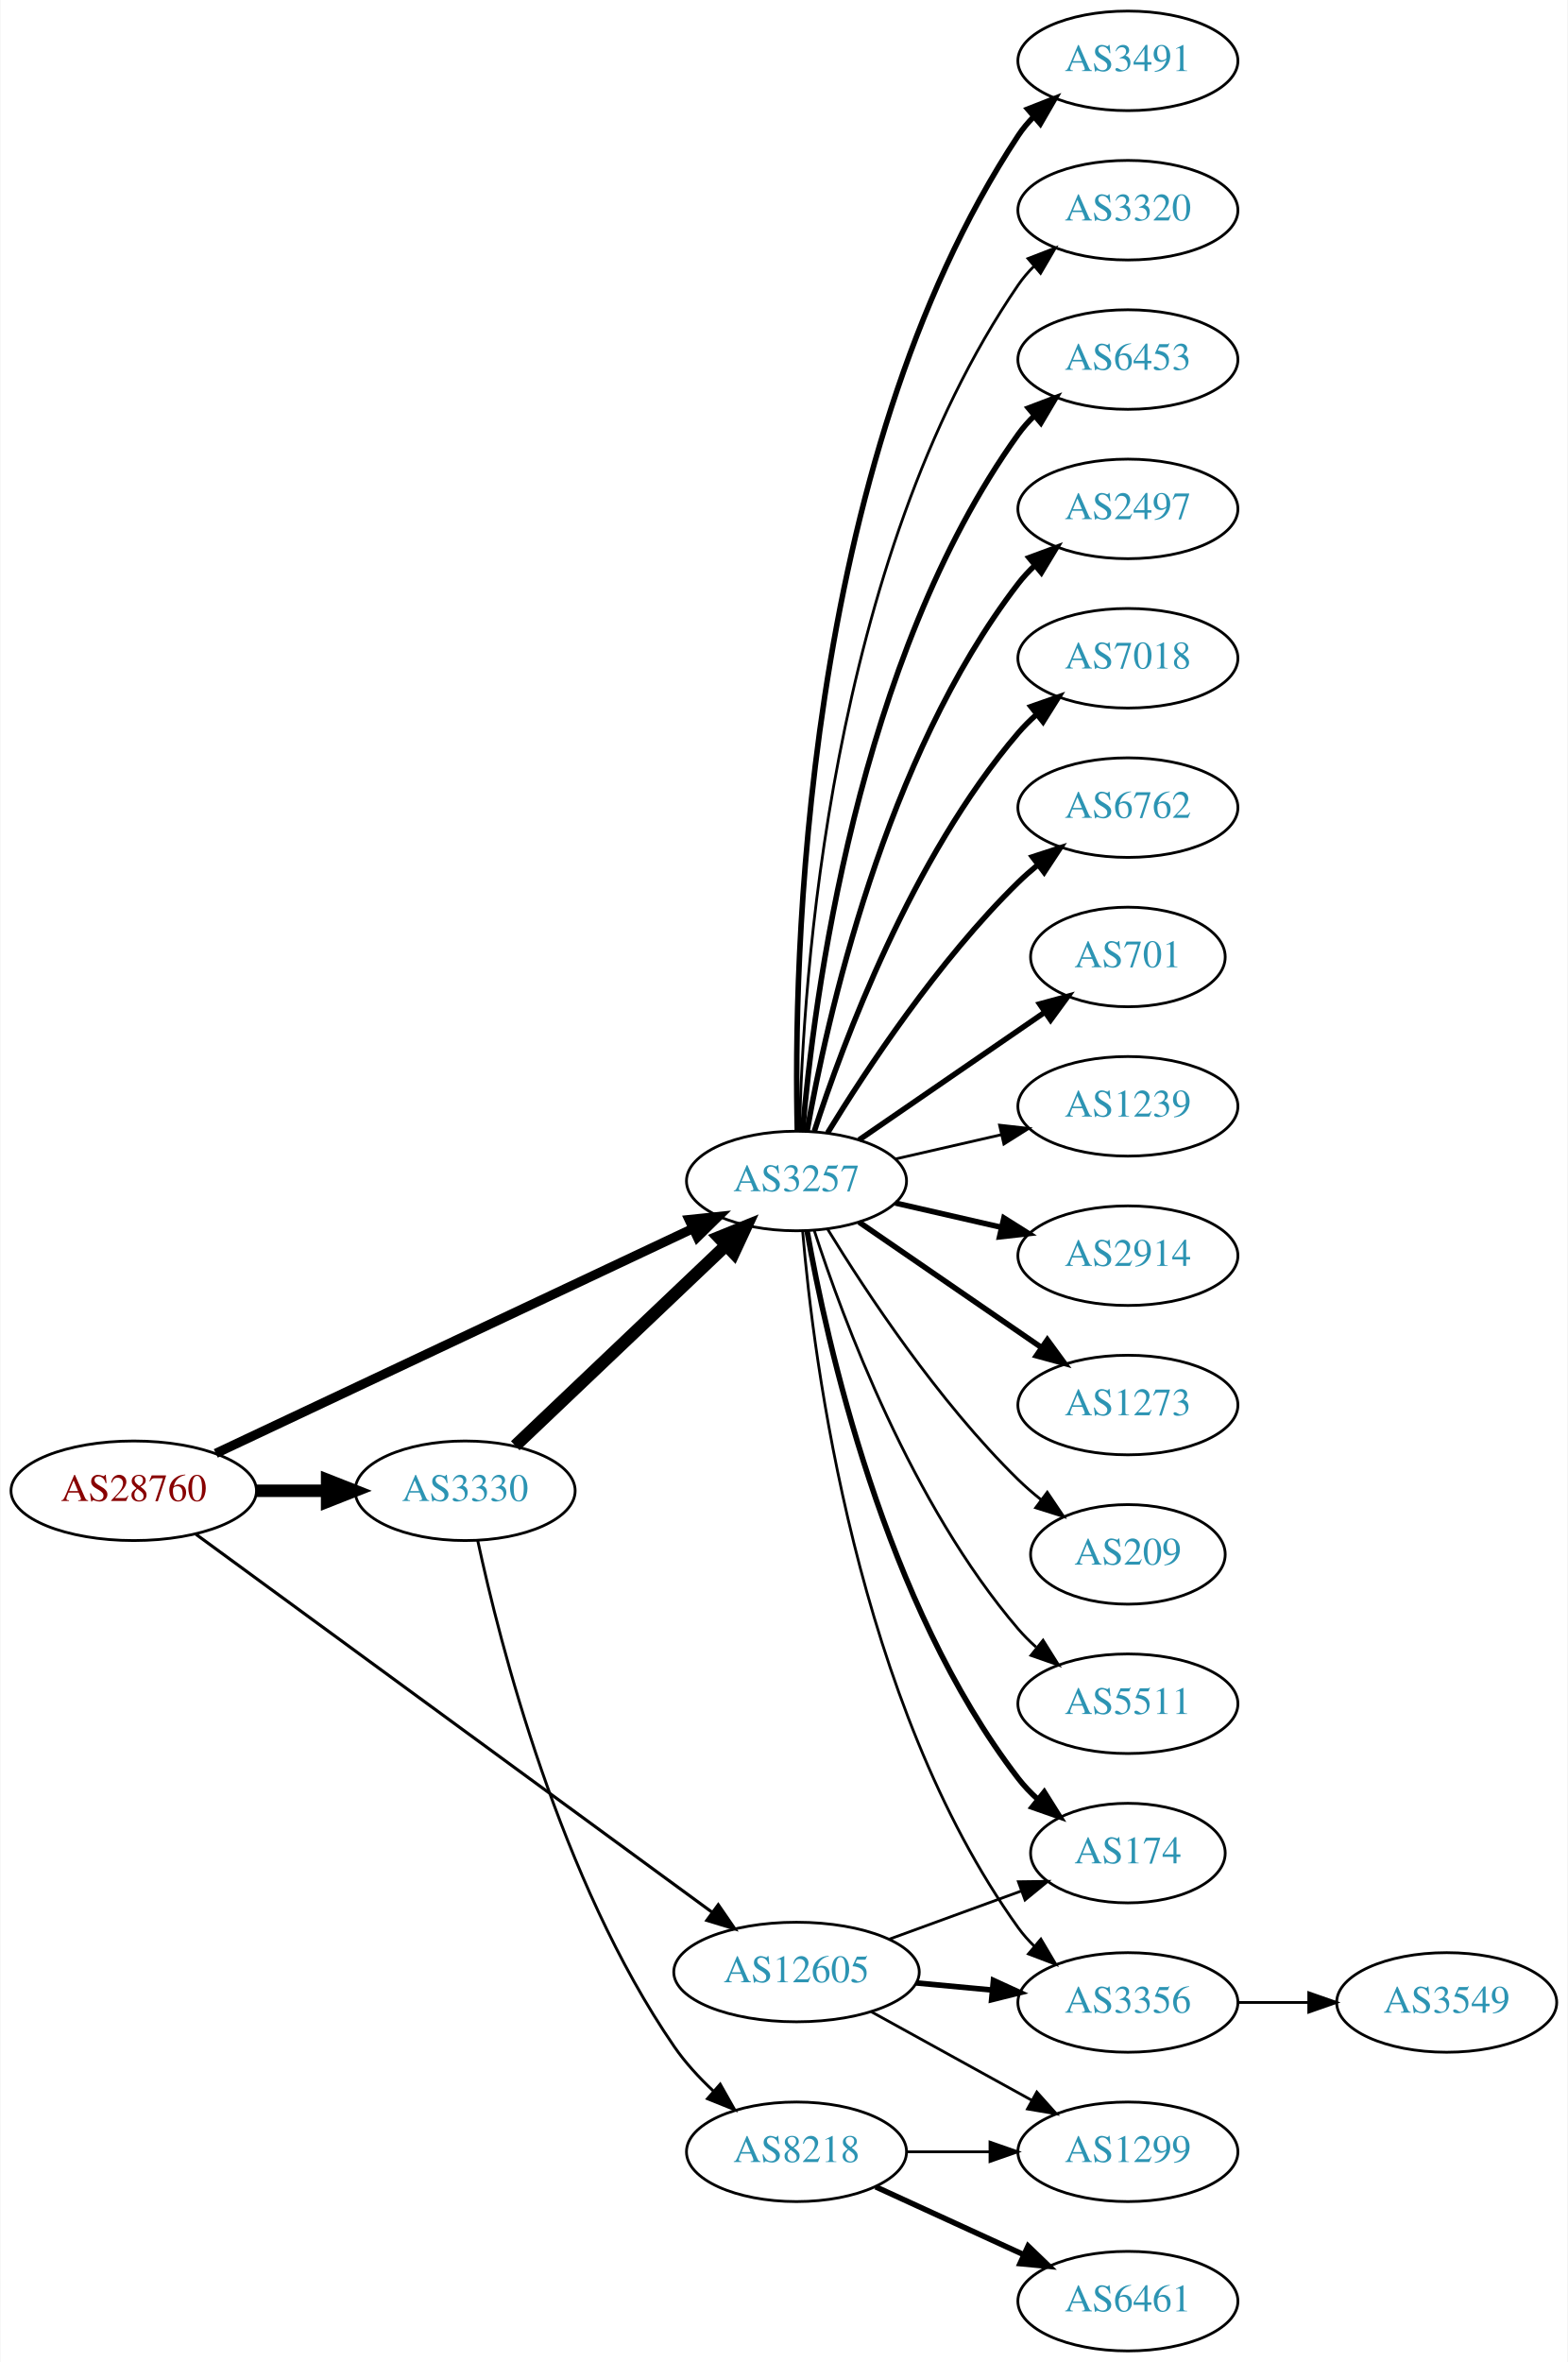
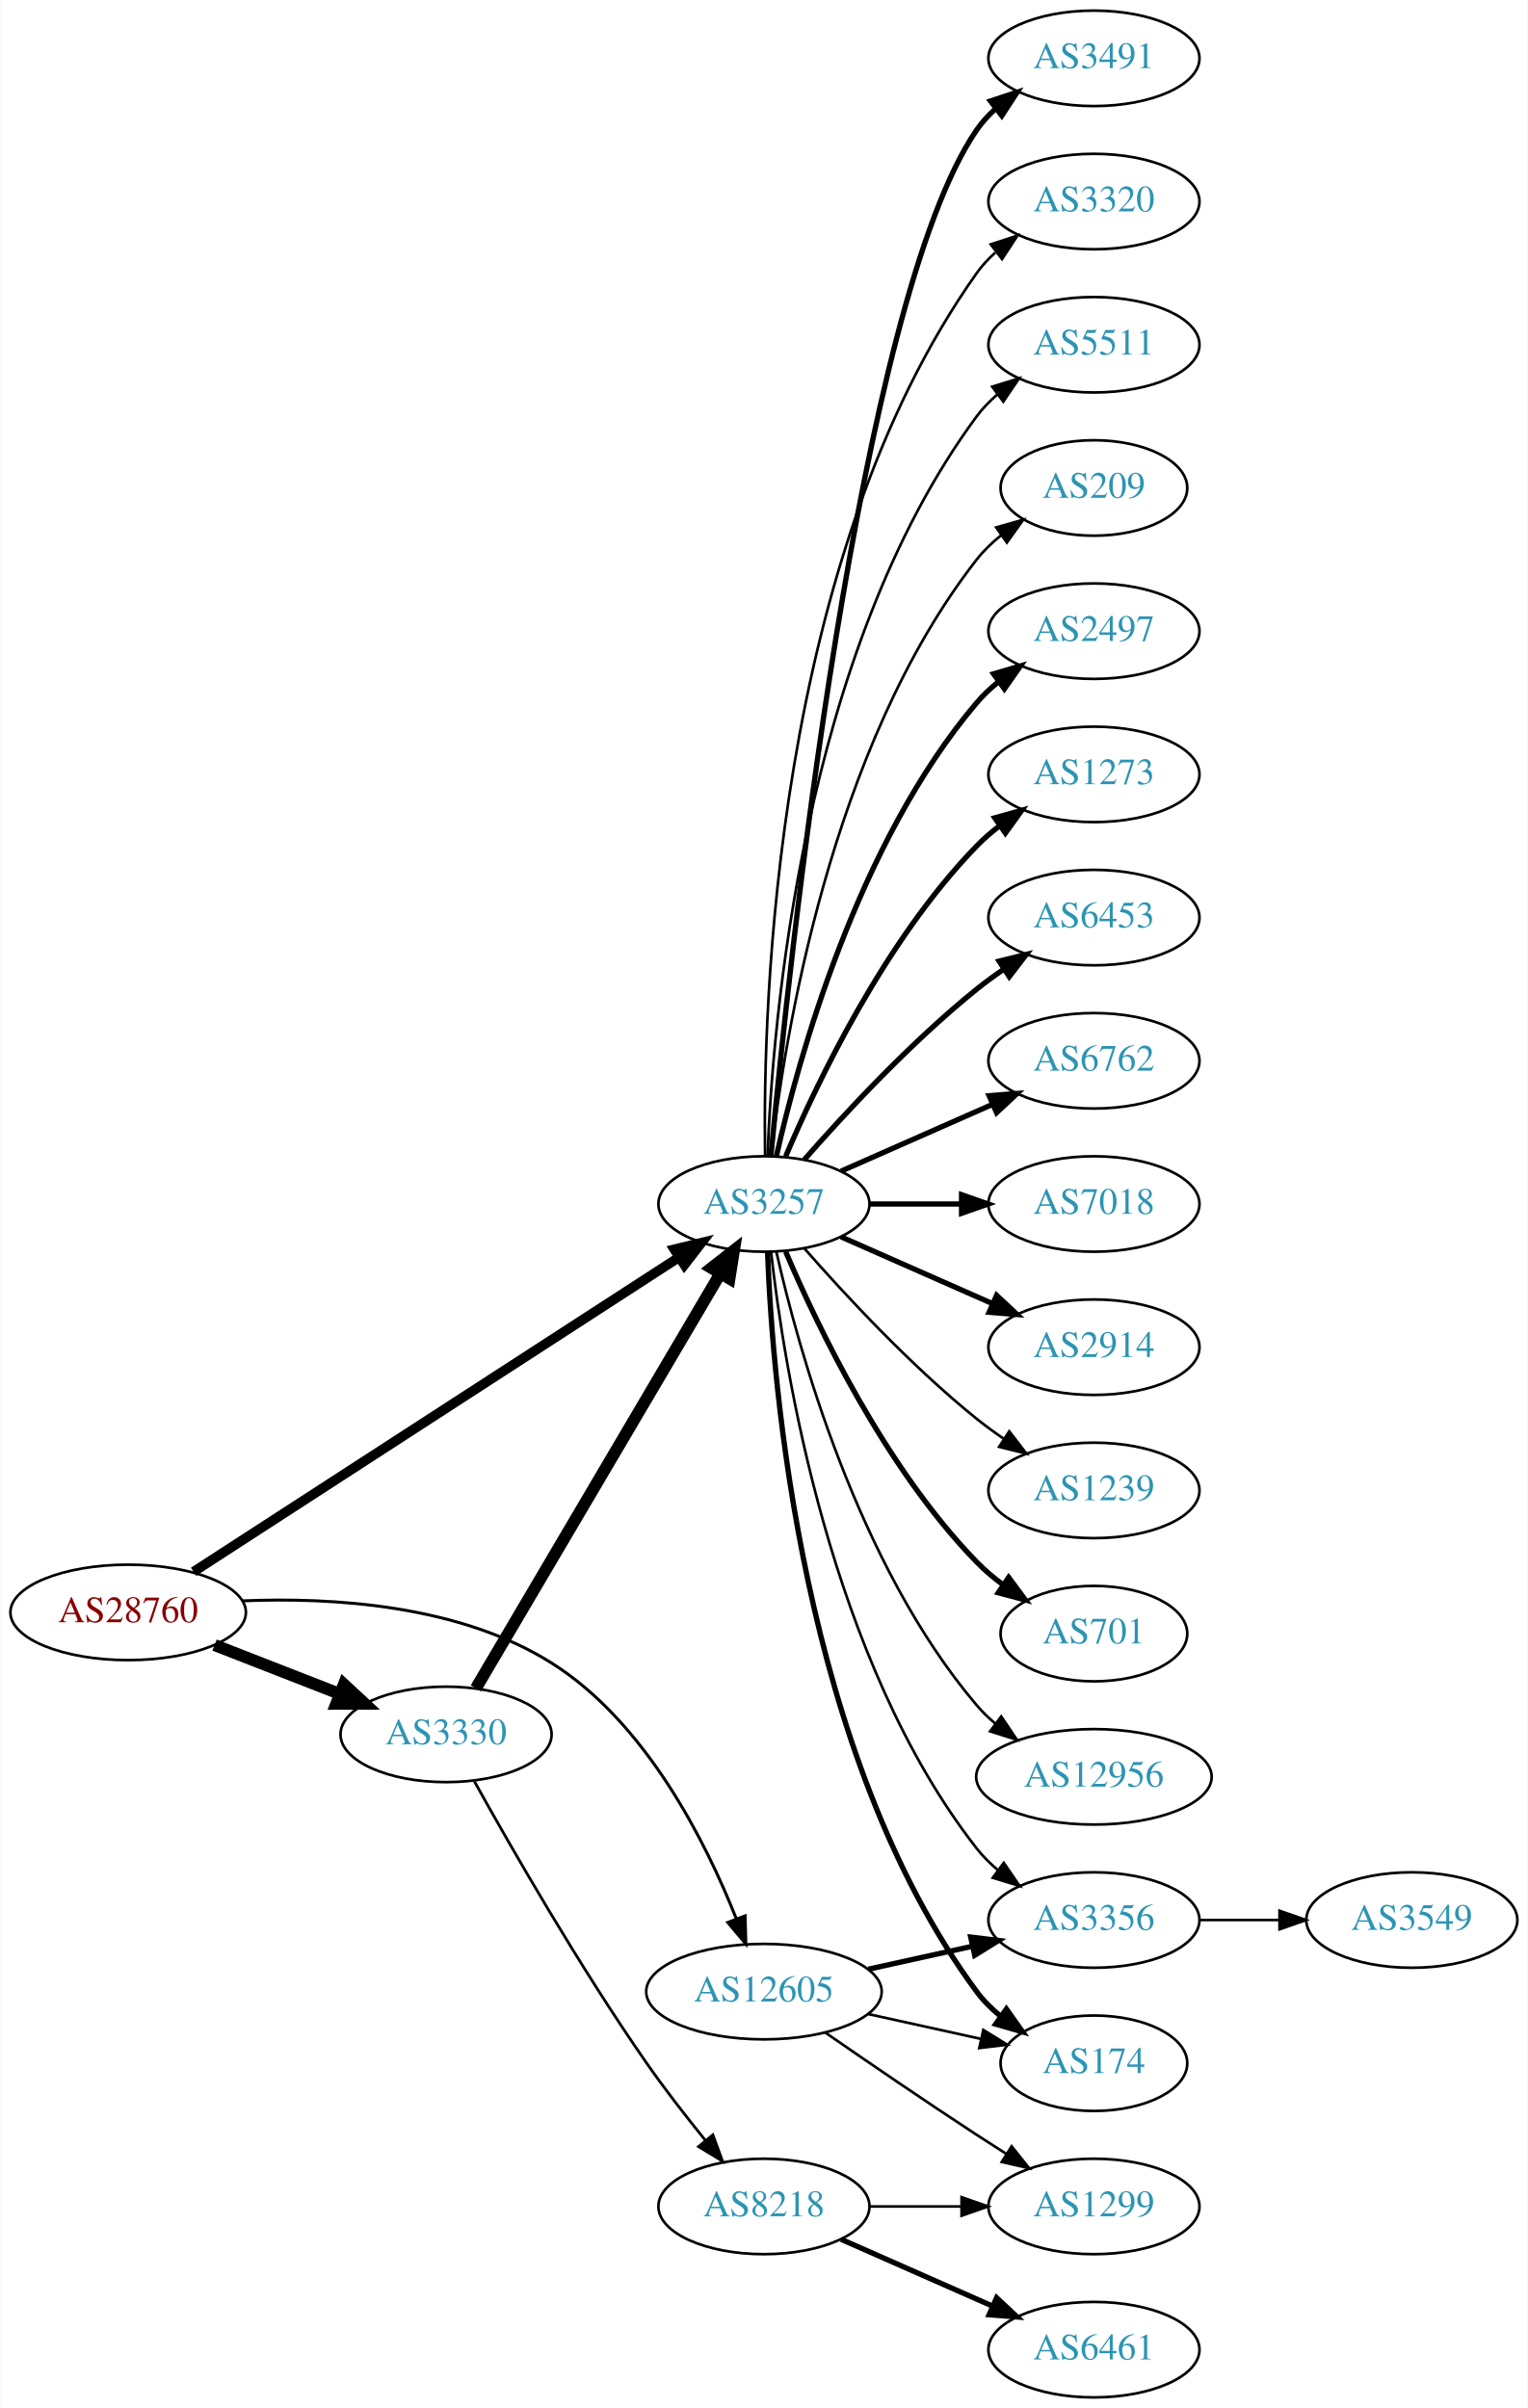
- <svg xmlns="http://www.w3.org/2000/svg" xmlns:xlink="http://www.w3.org/1999/xlink" width="567pt" height="854pt" viewBox="0.00 0.00 566.66 854.00">
-   <g id="graph0" class="graph" transform="scale(1 1) rotate(0) translate(4 850)">
-     <polygon fill="white" stroke="none" points="-4,4 -4,-850 562.663,-850 562.663,4 -4,4" />
+ <svg xmlns="http://www.w3.org/2000/svg" xmlns:xlink="http://www.w3.org/1999/xlink" width="576pt" height="908pt" viewBox="0.00 0.00 575.76 908.00">
+   <g id="graph0" class="graph" transform="scale(1 1) rotate(0) translate(4 904)">
+     <polygon fill="white" stroke="none" points="-4,4 -4,-904 571.762,-904 571.762,4 -4,4" />
    <g id="node1" class="node">
      <g id="a_node1">
        <a xlink:href="/asn/28760" xlink:title="AS28760 ~ Schaerdingerstr. 35 [AT]">
-           <ellipse fill="#ffffff" stroke="black" cx="44.196" cy="-311" rx="44.393" ry="18" />
-           <text text-anchor="middle" x="44.196" y="-307.3" font-family="Times,serif" font-size="14.00" fill="#880000">AS28760</text>
+           <ellipse fill="#ffffff" stroke="black" cx="44.196" cy="-296" rx="44.393" ry="18" />
+           <text text-anchor="middle" x="44.196" y="-292.3" font-family="Times,serif" font-size="14.00" fill="#880000">AS28760</text>
        </a>
      </g>
    </g>
    <g id="node2" class="node">
      <g id="a_node2">
        <a xlink:href="/asn/3257" xlink:title="AS3257 ~ GTT [DE]">
-           <ellipse fill="#ffffff" stroke="black" cx="283.881" cy="-423" rx="39.794" ry="18" />
-           <text text-anchor="middle" x="283.881" y="-419.3" font-family="Times,serif" font-size="14.00" fill="#2c94b3">AS3257</text>
+           <ellipse fill="#ffffff" stroke="black" cx="283.881" cy="-450" rx="39.794" ry="18" />
+           <text text-anchor="middle" x="283.881" y="-446.3" font-family="Times,serif" font-size="14.00" fill="#2c94b3">AS3257</text>
        </a>
      </g>
    </g>
    <g id="edge1" class="edge">
-       <path fill="none" stroke="black" stroke-width="3.375" d="M73.867,-324.51C117.068,-344.867 198.837,-383.397 246.284,-405.755" />
-       <polygon fill="black" stroke="black" stroke-width="3.375" points="245.04,-409.038 255.578,-410.134 248.024,-402.706 245.04,-409.038" />
+       <path fill="none" stroke="black" stroke-width="3.656" d="M68.855,-311.329C112.077,-339.333 203.772,-398.744 251.904,-429.93" />
+       <polygon fill="black" stroke="black" stroke-width="3.656" points="250.067,-432.91 260.363,-435.41 253.874,-427.035 250.067,-432.91" />
    </g>
    <g id="node3" class="node">
      <g id="a_node3">
        <a xlink:href="/asn/3330" xlink:title="AS3330 ~ Vienna, Austria [AT]">
-           <ellipse fill="#ffffff" stroke="black" cx="164.039" cy="-311" rx="39.794" ry="18" />
-           <text text-anchor="middle" x="164.039" y="-307.3" font-family="Times,serif" font-size="14.00" fill="#2c94b3">AS3330</text>
+           <ellipse fill="#ffffff" stroke="black" cx="164.039" cy="-250" rx="39.794" ry="18" />
+           <text text-anchor="middle" x="164.039" y="-246.3" font-family="Times,serif" font-size="14.00" fill="#2c94b3">AS3330</text>
        </a>
      </g>
    </g>
    <g id="edge2" class="edge">
-       <path fill="none" stroke="black" stroke-width="4.5" d="M88.407,-311C96.72,-311 105.482,-311 113.965,-311" />
-       <polygon fill="black" stroke="black" stroke-width="4.5" points="114.123,-314.938 124.123,-311 114.123,-307.063 114.123,-314.938" />
+       <path fill="none" stroke="black" stroke-width="4.5" d="M76.776,-283.673C91.205,-278.04 108.444,-271.311 123.706,-265.354" />
+       <polygon fill="black" stroke="black" stroke-width="4.5" points="125.516,-268.874 133.399,-261.57 122.652,-261.538 125.516,-268.874" />
    </g>
    <g id="node4" class="node">
      <g id="a_node4">
        <a xlink:href="/asn/12605" xlink:title="AS12605 ~ Linz, Austria [AT]">
-           <ellipse fill="#ffffff" stroke="black" cx="283.881" cy="-137" rx="44.393" ry="18" />
-           <text text-anchor="middle" x="283.881" y="-133.3" font-family="Times,serif" font-size="14.00" fill="#2c94b3">AS12605</text>
+           <ellipse fill="#ffffff" stroke="black" cx="283.881" cy="-153" rx="44.393" ry="18" />
+           <text text-anchor="middle" x="283.881" y="-149.3" font-family="Times,serif" font-size="14.00" fill="#2c94b3">AS12605</text>
        </a>
      </g>
    </g>
    <g id="edge3" class="edge">
-       <path fill="none" stroke="black" stroke-width="1.125" d="M66.708,-295.252C109.398,-264.001 204.874,-194.106 253.381,-158.596" />
-       <polygon fill="black" stroke="black" stroke-width="1.125" points="255.587,-161.318 261.589,-152.587 251.452,-155.67 255.587,-161.318" />
+       <path fill="none" stroke="black" stroke-width="1.125" d="M87.131,-300.343C121.088,-301.778 168.837,-298.89 203.685,-277 239.287,-254.636 261.847,-209.771 273.418,-180.583" />
+       <polygon fill="black" stroke="black" stroke-width="1.125" points="276.788,-181.567 277.056,-170.976 270.242,-179.088 276.788,-181.567" />
    </g>
    <g id="node5" class="node">
      <g id="a_node5">
-         <a xlink:href="/asn/3491" xlink:title="AS3491 ~ PCCW Global, Inc. [US]">
-           <ellipse fill="#ffffff" stroke="black" cx="403.724" cy="-828" rx="39.794" ry="18" />
-           <text text-anchor="middle" x="403.724" y="-824.3" font-family="Times,serif" font-size="14.00" fill="#2c94b3">AS3491</text>
+         <a xlink:href="/asn/2497" xlink:title="AS2497 ~ Internet Initiative Japan Inc. [JP]">
+           <ellipse fill="#ffffff" stroke="black" cx="408.273" cy="-666" rx="39.794" ry="18" />
+           <text text-anchor="middle" x="408.273" y="-662.3" font-family="Times,serif" font-size="14.00" fill="#2c94b3">AS2497</text>
        </a>
      </g>
    </g>
    <g id="edge4" class="edge">
-       <path fill="none" stroke="black" stroke-width="2" d="M284.171,-441.325C282.809,-499.287 285.363,-681.834 364.077,-801 365.684,-803.433 367.593,-805.712 369.687,-807.832" />
-       <polygon fill="black" stroke="black" stroke-width="2" points="367.493,-810.561 377.358,-814.424 372.055,-805.252 367.493,-810.561" />
+       <path fill="none" stroke="black" stroke-width="2" d="M288.575,-468.075C296.715,-504.148 319.148,-586.14 364.077,-639 366.511,-641.864 369.328,-644.521 372.333,-646.961" />
+       <polygon fill="black" stroke="black" stroke-width="2" points="370.432,-649.905 380.593,-652.906 374.521,-644.224 370.432,-649.905" />
    </g>
    <g id="node6" class="node">
      <g id="a_node6">
-         <a xlink:href="/asn/3320" xlink:title="AS3320 ~ DTAG [DE]">
-           <ellipse fill="#ffffff" stroke="black" cx="403.724" cy="-774" rx="39.794" ry="18" />
-           <text text-anchor="middle" x="403.724" y="-770.3" font-family="Times,serif" font-size="14.00" fill="#2c94b3">AS3320</text>
+         <a xlink:href="/asn/1273" xlink:title="AS1273 ~ Vodafone Group PLC [EU]">
+           <ellipse fill="#ffffff" stroke="black" cx="408.273" cy="-612" rx="39.794" ry="18" />
+           <text text-anchor="middle" x="408.273" y="-608.3" font-family="Times,serif" font-size="14.00" fill="#2c94b3">AS1273</text>
        </a>
      </g>
    </g>
    <g id="edge5" class="edge">
-       <path fill="none" stroke="black" d="M284.987,-441.278C286.141,-493.649 295.543,-646.9 364.077,-747 365.725,-749.406 367.662,-751.665 369.776,-753.772" />
-       <polygon fill="black" stroke="black" points="367.603,-756.518 377.485,-760.339 372.142,-751.19 367.603,-756.518" />
+       <path fill="none" stroke="black" stroke-width="2" d="M292.072,-467.975C303.839,-495.682 329.413,-549.348 364.077,-585 366.697,-587.695 369.638,-590.239 372.721,-592.608" />
+       <polygon fill="black" stroke="black" stroke-width="2" points="370.887,-595.597 381.089,-598.455 374.896,-589.859 370.887,-595.597" />
    </g>
    <g id="node7" class="node">
      <g id="a_node7">
        <a xlink:href="/asn/6453" xlink:title="AS6453 ~ TATA COMMUNICATIONS (AMERICA) INC [US]">
-           <ellipse fill="#ffffff" stroke="black" cx="403.724" cy="-720" rx="39.794" ry="18" />
-           <text text-anchor="middle" x="403.724" y="-716.3" font-family="Times,serif" font-size="14.00" fill="#2c94b3">AS6453</text>
+           <ellipse fill="#ffffff" stroke="black" cx="408.273" cy="-558" rx="39.794" ry="18" />
+           <text text-anchor="middle" x="408.273" y="-554.3" font-family="Times,serif" font-size="14.00" fill="#2c94b3">AS6453</text>
        </a>
      </g>
    </g>
    <g id="edge6" class="edge">
-       <path fill="none" stroke="black" stroke-width="2" d="M286.1,-441.195C290.007,-487.461 305.635,-611.68 364.077,-693 365.779,-695.368 367.755,-697.599 369.897,-699.687" />
-       <polygon fill="black" stroke="black" stroke-width="2" points="367.753,-702.457 377.657,-706.218 372.26,-697.101 367.753,-702.457" />
+       <path fill="none" stroke="black" stroke-width="2" d="M299.033,-466.663C314.135,-483.894 339.256,-511.024 364.077,-531 367.333,-533.62 370.858,-536.192 374.442,-538.646" />
+       <polygon fill="black" stroke="black" stroke-width="2" points="372.53,-541.577 382.815,-544.121 376.361,-535.719 372.53,-541.577" />
    </g>
    <g id="node8" class="node">
      <g id="a_node8">
-         <a xlink:href="/asn/2497" xlink:title="AS2497 ~ Internet Initiative Japan Inc. [JP]">
-           <ellipse fill="#ffffff" stroke="black" cx="403.724" cy="-666" rx="39.794" ry="18" />
-           <text text-anchor="middle" x="403.724" y="-662.3" font-family="Times,serif" font-size="14.00" fill="#2c94b3">AS2497</text>
+         <a xlink:href="/asn/6762" xlink:title="AS6762 ~ TELECOM ITALIA SPARKLE S.p.A. [IT]">
+           <ellipse fill="#ffffff" stroke="black" cx="408.273" cy="-504" rx="39.794" ry="18" />
+           <text text-anchor="middle" x="408.273" y="-500.3" font-family="Times,serif" font-size="14.00" fill="#2c94b3">AS6762</text>
        </a>
      </g>
    </g>
    <g id="edge7" class="edge">
-       <path fill="none" stroke="black" stroke-width="2" d="M287.699,-440.99C294.627,-480.435 315.584,-576.025 364.077,-639 365.856,-641.31 367.889,-643.5 370.069,-645.559" />
-       <polygon fill="black" stroke="black" stroke-width="2" points="367.965,-648.361 377.902,-652.036 372.426,-642.966 367.965,-648.361" />
+       <path fill="none" stroke="black" stroke-width="2" d="M312.96,-462.389C329.908,-469.866 351.706,-479.483 370.075,-487.588" />
+       <polygon fill="black" stroke="black" stroke-width="2" points="368.763,-490.834 379.325,-491.669 371.589,-484.43 368.763,-490.834" />
    </g>
    <g id="node9" class="node">
      <g id="a_node9">
        <a xlink:href="/asn/7018" xlink:title="AS7018 ~ AT&amp;T Services, Inc. [US]">
-           <ellipse fill="#ffffff" stroke="black" cx="403.724" cy="-612" rx="39.794" ry="18" />
-           <text text-anchor="middle" x="403.724" y="-608.3" font-family="Times,serif" font-size="14.00" fill="#2c94b3">AS7018</text>
+           <ellipse fill="#ffffff" stroke="black" cx="408.273" cy="-450" rx="39.794" ry="18" />
+           <text text-anchor="middle" x="408.273" y="-446.3" font-family="Times,serif" font-size="14.00" fill="#2c94b3">AS7018</text>
        </a>
      </g>
    </g>
    <g id="edge8" class="edge">
-       <path fill="none" stroke="black" stroke-width="2" d="M290.328,-440.991C300.642,-472.816 325.505,-539.927 364.077,-585 366.023,-587.274 368.201,-589.449 370.506,-591.507" />
-       <polygon fill="black" stroke="black" stroke-width="2" points="368.676,-594.524 378.675,-598.027 373.043,-589.053 368.676,-594.524" />
+       <path fill="none" stroke="black" stroke-width="2" d="M323.607,-450C334.545,-450 346.596,-450 358.062,-450" />
+       <polygon fill="black" stroke="black" stroke-width="2" points="358.38,-453.5 368.38,-450 358.38,-446.5 358.38,-453.5" />
    </g>
    <g id="node10" class="node">
      <g id="a_node10">
-         <a xlink:href="/asn/6762" xlink:title="AS6762 ~ TELECOM ITALIA SPARKLE S.p.A. [IT]">
-           <ellipse fill="#ffffff" stroke="black" cx="403.724" cy="-558" rx="39.794" ry="18" />
-           <text text-anchor="middle" x="403.724" y="-554.3" font-family="Times,serif" font-size="14.00" fill="#2c94b3">AS6762</text>
+         <a xlink:href="/asn/2914" xlink:title="AS2914 ~ NTT America, Inc. [US]">
+           <ellipse fill="#ffffff" stroke="black" cx="408.273" cy="-396" rx="39.794" ry="18" />
+           <text text-anchor="middle" x="408.273" y="-392.3" font-family="Times,serif" font-size="14.00" fill="#2c94b3">AS2914</text>
        </a>
      </g>
    </g>
    <g id="edge9" class="edge">
-       <path fill="none" stroke="black" stroke-width="2" d="M295.147,-440.44C308.955,-462.991 335.144,-502.722 364.077,-531 366.217,-533.092 368.535,-535.137 370.934,-537.106" />
-       <polygon fill="black" stroke="black" stroke-width="2" points="369.201,-540.185 379.276,-543.464 373.445,-534.618 369.201,-540.185" />
+       <path fill="none" stroke="black" stroke-width="2" d="M312.96,-437.611C329.908,-430.134 351.706,-420.517 370.075,-412.412" />
+       <polygon fill="black" stroke="black" stroke-width="2" points="371.589,-415.57 379.325,-408.331 368.763,-409.166 371.589,-415.57" />
    </g>
    <g id="node11" class="node">
      <g id="a_node11">
-         <a xlink:href="/asn/701" xlink:title="AS701 ~ UUNET [US]">
-           <ellipse fill="#ffffff" stroke="black" cx="403.724" cy="-504" rx="35.194" ry="18" />
-           <text text-anchor="middle" x="403.724" y="-500.3" font-family="Times,serif" font-size="14.00" fill="#2c94b3">AS701</text>
+         <a xlink:href="/asn/1239" xlink:title="AS1239 ~ Sprint [US]">
+           <ellipse fill="#ffffff" stroke="black" cx="408.273" cy="-342" rx="39.794" ry="18" />
+           <text text-anchor="middle" x="408.273" y="-338.3" font-family="Times,serif" font-size="14.00" fill="#2c94b3">AS1239</text>
        </a>
      </g>
    </g>
    <g id="edge10" class="edge">
-       <path fill="none" stroke="black" stroke-width="2" d="M306.495,-437.857C325.333,-450.805 352.812,-469.693 373.588,-483.973" />
-       <polygon fill="black" stroke="black" stroke-width="2" points="371.813,-487.001 382.037,-489.781 375.779,-481.232 371.813,-487.001" />
+       <path fill="none" stroke="black" d="M299.033,-433.337C314.135,-416.106 339.256,-388.976 364.077,-369 367.333,-366.38 370.858,-363.808 374.442,-361.354" />
+       <polygon fill="black" stroke="black" points="376.361,-364.281 382.815,-355.879 372.53,-358.423 376.361,-364.281" />
    </g>
    <g id="node12" class="node">
      <g id="a_node12">
-         <a xlink:href="/asn/1239" xlink:title="AS1239 ~ Sprint [US]">
-           <ellipse fill="#ffffff" stroke="black" cx="403.724" cy="-450" rx="39.794" ry="18" />
-           <text text-anchor="middle" x="403.724" y="-446.3" font-family="Times,serif" font-size="14.00" fill="#2c94b3">AS1239</text>
+         <a xlink:href="/asn/701" xlink:title="AS701 ~ UUNET [US]">
+           <ellipse fill="#ffffff" stroke="black" cx="408.273" cy="-288" rx="35.194" ry="18" />
+           <text text-anchor="middle" x="408.273" y="-284.3" font-family="Times,serif" font-size="14.00" fill="#2c94b3">AS701</text>
        </a>
      </g>
    </g>
    <g id="edge11" class="edge">
-       <path fill="none" stroke="black" d="M319.6,-430.955C331.6,-433.704 345.221,-436.825 357.914,-439.733" />
-       <polygon fill="black" stroke="black" points="357.316,-443.187 367.845,-442.009 358.88,-436.364 357.316,-443.187" />
+       <path fill="none" stroke="black" stroke-width="2" d="M292.072,-432.025C303.839,-404.318 329.413,-350.652 364.077,-315 367.06,-311.933 370.457,-309.06 374.007,-306.419" />
+       <polygon fill="black" stroke="black" stroke-width="2" points="376.134,-309.205 382.441,-300.692 372.201,-303.414 376.134,-309.205" />
    </g>
    <g id="node13" class="node">
      <g id="a_node13">
-         <a xlink:href="/asn/2914" xlink:title="AS2914 ~ NTT America, Inc. [US]">
-           <ellipse fill="#ffffff" stroke="black" cx="403.724" cy="-396" rx="39.794" ry="18" />
-           <text text-anchor="middle" x="403.724" y="-392.3" font-family="Times,serif" font-size="14.00" fill="#2c94b3">AS2914</text>
+         <a xlink:href="/asn/12956" xlink:title="AS12956 ~ TELXIUS [ES]">
+           <ellipse fill="#ffffff" stroke="black" cx="408.273" cy="-234" rx="44.393" ry="18" />
+           <text text-anchor="middle" x="408.273" y="-230.3" font-family="Times,serif" font-size="14.00" fill="#2c94b3">AS12956</text>
        </a>
      </g>
    </g>
    <g id="edge12" class="edge">
-       <path fill="none" stroke="black" stroke-width="2" d="M319.6,-415.045C331.6,-412.296 345.221,-409.175 357.914,-406.267" />
-       <polygon fill="black" stroke="black" stroke-width="2" points="358.88,-409.636 367.845,-403.991 357.316,-402.813 358.88,-409.636" />
+       <path fill="none" stroke="black" d="M288.575,-431.925C296.715,-395.852 319.148,-313.86 364.077,-261 366.196,-258.507 368.605,-256.17 371.176,-253.997" />
+       <polygon fill="black" stroke="black" points="373.324,-256.761 379.245,-247.975 369.138,-251.151 373.324,-256.761" />
    </g>
    <g id="node14" class="node">
      <g id="a_node14">
-         <a xlink:href="/asn/1273" xlink:title="AS1273 ~ Vodafone Group PLC [EU]">
-           <ellipse fill="#ffffff" stroke="black" cx="403.724" cy="-342" rx="39.794" ry="18" />
-           <text text-anchor="middle" x="403.724" y="-338.3" font-family="Times,serif" font-size="14.00" fill="#2c94b3">AS1273</text>
+         <a xlink:href="/asn/3491" xlink:title="AS3491 ~ PCCW Global, Inc. [US]">
+           <ellipse fill="#ffffff" stroke="black" cx="408.273" cy="-882" rx="39.794" ry="18" />
+           <text text-anchor="middle" x="408.273" y="-878.3" font-family="Times,serif" font-size="14.00" fill="#2c94b3">AS3491</text>
        </a>
      </g>
    </g>
    <g id="edge13" class="edge">
-       <path fill="none" stroke="black" stroke-width="2" d="M306.495,-408.143C324.984,-395.435 351.798,-377.005 372.427,-362.825" />
-       <polygon fill="black" stroke="black" stroke-width="2" points="374.589,-365.586 380.848,-357.037 370.624,-359.817 374.589,-365.586" />
+       <path fill="none" stroke="black" stroke-width="2" d="M286.534,-468.401C293.146,-538.783 319.509,-790.221 364.077,-855 366.032,-857.842 368.394,-860.444 370.993,-862.814" />
+       <polygon fill="black" stroke="black" stroke-width="2" points="369.276,-865.909 379.335,-869.235 373.545,-860.362 369.276,-865.909" />
    </g>
    <g id="node15" class="node">
      <g id="a_node15">
        <a xlink:href="/asn/174" xlink:title="AS174 ~ Cogent Communications [US]">
-           <ellipse fill="#ffffff" stroke="black" cx="403.724" cy="-180" rx="35.194" ry="18" />
-           <text text-anchor="middle" x="403.724" y="-176.3" font-family="Times,serif" font-size="14.00" fill="#2c94b3">AS174</text>
+           <ellipse fill="#ffffff" stroke="black" cx="408.273" cy="-126" rx="35.194" ry="18" />
+           <text text-anchor="middle" x="408.273" y="-122.3" font-family="Times,serif" font-size="14.00" fill="#2c94b3">AS174</text>
        </a>
      </g>
    </g>
    <g id="edge14" class="edge">
-       <path fill="none" stroke="black" stroke-width="2" d="M287.699,-405.01C294.627,-365.565 315.584,-269.975 364.077,-207 366.125,-204.341 368.508,-201.842 371.066,-199.518" />
-       <polygon fill="black" stroke="black" stroke-width="2" points="373.479,-202.07 379.108,-193.094 369.11,-196.601 373.479,-202.07" />
+       <path fill="none" stroke="black" stroke-width="2" d="M285.233,-432.007C287.059,-382.543 298.113,-242.27 364.077,-153 366.62,-149.559 369.744,-146.455 373.139,-143.682" />
+       <polygon fill="black" stroke="black" stroke-width="2" points="375.278,-146.456 381.406,-137.814 371.226,-140.748 375.278,-146.456" />
    </g>
    <g id="node16" class="node">
      <g id="a_node16">
-         <a xlink:href="/asn/209" xlink:title="AS209 ~ CenturyLink Communications, LLC [US]">
-           <ellipse fill="#ffffff" stroke="black" cx="403.724" cy="-288" rx="35.194" ry="18" />
-           <text text-anchor="middle" x="403.724" y="-284.3" font-family="Times,serif" font-size="14.00" fill="#2c94b3">AS209</text>
+         <a xlink:href="/asn/3320" xlink:title="AS3320 ~ DTAG [DE]">
+           <ellipse fill="#ffffff" stroke="black" cx="408.273" cy="-828" rx="39.794" ry="18" />
+           <text text-anchor="middle" x="408.273" y="-824.3" font-family="Times,serif" font-size="14.00" fill="#2c94b3">AS3320</text>
        </a>
      </g>
    </g>
    <g id="edge15" class="edge">
-       <path fill="none" stroke="black" d="M295.147,-405.56C308.955,-383.009 335.144,-343.278 364.077,-315 366.613,-312.522 369.396,-310.11 372.272,-307.812" />
-       <polygon fill="black" stroke="black" points="374.568,-310.465 380.488,-301.679 370.381,-304.856 374.568,-310.465" />
+       <path fill="none" stroke="black" d="M284.298,-468.362C283.443,-523.958 287.628,-693.241 364.077,-801 366.073,-803.813 368.463,-806.396 371.081,-808.753" />
+       <polygon fill="black" stroke="black" points="369.383,-811.86 379.453,-815.152 373.634,-806.298 369.383,-811.86" />
    </g>
    <g id="node17" class="node">
      <g id="a_node17">
-         <a xlink:href="/asn/3356" xlink:title="AS3356 ~ Level 3 Parent, LLC [US]">
-           <ellipse fill="#ffffff" stroke="black" cx="403.724" cy="-126" rx="39.794" ry="18" />
-           <text text-anchor="middle" x="403.724" y="-122.3" font-family="Times,serif" font-size="14.00" fill="#2c94b3">AS3356</text>
+         <a xlink:href="/asn/5511" xlink:title="AS5511 ~ Orange S.A. [FR]">
+           <ellipse fill="#ffffff" stroke="black" cx="408.273" cy="-774" rx="39.794" ry="18" />
+           <text text-anchor="middle" x="408.273" y="-770.3" font-family="Times,serif" font-size="14.00" fill="#2c94b3">AS5511</text>
        </a>
      </g>
    </g>
    <g id="edge16" class="edge">
-       <path fill="none" stroke="black" d="M286.1,-404.805C290.007,-358.539 305.635,-234.32 364.077,-153 365.779,-150.632 367.755,-148.401 369.897,-146.313" />
-       <polygon fill="black" stroke="black" points="372.26,-148.899 377.657,-139.782 367.753,-143.543 372.26,-148.899" />
+       <path fill="none" stroke="black" d="M285.233,-467.993C287.059,-517.457 298.113,-657.73 364.077,-747 366.311,-750.023 368.994,-752.786 371.914,-755.293" />
+       <polygon fill="black" stroke="black" points="369.94,-758.186 380.058,-761.331 374.109,-752.563 369.94,-758.186" />
    </g>
    <g id="node18" class="node">
      <g id="a_node18">
-         <a xlink:href="/asn/5511" xlink:title="AS5511 ~ Orange S.A. [FR]">
-           <ellipse fill="#ffffff" stroke="black" cx="403.724" cy="-234" rx="39.794" ry="18" />
-           <text text-anchor="middle" x="403.724" y="-230.3" font-family="Times,serif" font-size="14.00" fill="#2c94b3">AS5511</text>
+         <a xlink:href="/asn/209" xlink:title="AS209 ~ CenturyLink Communications, LLC [US]">
+           <ellipse fill="#ffffff" stroke="black" cx="408.273" cy="-720" rx="35.194" ry="18" />
+           <text text-anchor="middle" x="408.273" y="-716.3" font-family="Times,serif" font-size="14.00" fill="#2c94b3">AS209</text>
        </a>
      </g>
    </g>
    <g id="edge17" class="edge">
-       <path fill="none" stroke="black" d="M290.328,-405.009C300.642,-373.184 325.505,-306.073 364.077,-261 366.023,-258.726 368.201,-256.551 370.506,-254.493" />
-       <polygon fill="black" stroke="black" points="373.043,-256.947 378.675,-247.973 368.676,-251.476 373.043,-256.947" />
-     </g>
-     <g id="edge19" class="edge">
-       <path fill="none" stroke="black" stroke-width="4.5" d="M182.174,-327.286C202.247,-346.364 235.65,-378.111 258.439,-399.769" />
-       <polygon fill="black" stroke="black" stroke-width="4.5" points="255.764,-402.66 265.725,-406.695 261.189,-396.951 255.764,-402.66" />
+       <path fill="none" stroke="black" d="M286.56,-468.129C291.391,-511.368 308.732,-622.216 364.077,-693 366.712,-696.37 369.894,-699.431 373.322,-702.179" />
+       <polygon fill="black" stroke="black" points="371.432,-705.128 381.624,-708.02 375.46,-699.403 371.432,-705.128" />
    </g>
    <g id="node19" class="node">
      <g id="a_node19">
+         <a xlink:href="/asn/3356" xlink:title="AS3356 ~ Level 3 Parent, LLC [US]">
+           <ellipse fill="#ffffff" stroke="black" cx="408.273" cy="-180" rx="39.794" ry="18" />
+           <text text-anchor="middle" x="408.273" y="-176.3" font-family="Times,serif" font-size="14.00" fill="#2c94b3">AS3356</text>
+         </a>
+       </g>
+     </g>
+     <g id="edge18" class="edge">
+       <path fill="none" stroke="black" d="M286.56,-431.871C291.391,-388.632 308.732,-277.784 364.077,-207 366.392,-204.039 369.129,-201.317 372.084,-198.836" />
+       <polygon fill="black" stroke="black" points="374.278,-201.568 380.275,-192.835 370.14,-195.922 374.278,-201.568" />
+     </g>
+     <g id="edge20" class="edge">
+       <path fill="none" stroke="black" stroke-width="4.5" d="M175.29,-267.399C196.01,-302.564 242.974,-382.271 267.428,-423.774" />
+       <polygon fill="black" stroke="black" stroke-width="4.5" points="264.1,-425.882 272.569,-432.499 270.885,-421.884 264.1,-425.882" />
+     </g>
+     <g id="node20" class="node">
+       <g id="a_node20">
        <a xlink:href="/asn/8218" xlink:title="AS8218 ~ legacy Neotelecoms [FR]">
          <ellipse fill="#ffffff" stroke="black" cx="283.881" cy="-72" rx="39.794" ry="18" />
          <text text-anchor="middle" x="283.881" y="-68.3" font-family="Times,serif" font-size="14.00" fill="#2c94b3">AS8218</text>
        </a>
      </g>
    </g>
-     <g id="edge18" class="edge">
-       <path fill="none" stroke="black" stroke-width="1.038" d="M168.605,-292.959C176.549,-256.002 198.342,-170.116 239.685,-110 243.64,-104.249 248.654,-98.807 253.854,-93.933" />
-       <polygon fill="black" stroke="black" stroke-width="1.038" points="256.291,-96.452 261.505,-87.229 251.678,-91.187 256.291,-96.452" />
+     <g id="edge19" class="edge">
+       <path fill="none" stroke="black" stroke-width="1.038" d="M174.716,-232.29C188.314,-207.803 214.269,-162.498 239.685,-126 246.514,-116.194 254.562,-105.851 261.849,-96.87" />
+       <polygon fill="black" stroke="black" stroke-width="1.038" points="264.623,-99.007 268.271,-89.059 259.216,-94.561 264.623,-99.007" />
    </g>
    <g id="edge24" class="edge">
-       <path fill="none" stroke="black" d="M317.394,-148.864C332.148,-154.247 349.687,-160.647 365.015,-166.24" />
-       <polygon fill="black" stroke="black" points="364.123,-169.641 374.717,-169.781 366.523,-163.065 364.123,-169.641" />
+       <path fill="none" stroke="black" d="M323.271,-144.531C336.679,-141.573 351.79,-138.24 365.463,-135.224" />
+       <polygon fill="black" stroke="black" points="366.574,-138.563 375.585,-132.99 365.066,-131.727 366.574,-138.563" />
    </g>
    <g id="edge23" class="edge">
-       <path fill="none" stroke="black" stroke-width="2" d="M327.092,-133.06C336.017,-132.227 345.5,-131.342 354.624,-130.49" />
-       <polygon fill="black" stroke="black" stroke-width="2" points="355.093,-133.961 364.724,-129.547 354.442,-126.992 355.093,-133.961" />
+       <path fill="none" stroke="black" stroke-width="2" d="M323.271,-161.469C335.662,-164.202 349.509,-167.257 362.329,-170.085" />
+       <polygon fill="black" stroke="black" stroke-width="2" points="361.825,-173.558 372.344,-172.295 363.333,-166.722 361.825,-173.558" />
+     </g>
+     <g id="node22" class="node">
+       <g id="a_node22">
+         <a xlink:href="/asn/1299" xlink:title="AS1299 ~ Telia Carrier [EU]">
+           <ellipse fill="#ffffff" stroke="black" cx="408.273" cy="-72" rx="39.794" ry="18" />
+           <text text-anchor="middle" x="408.273" y="-68.3" font-family="Times,serif" font-size="14.00" fill="#2c94b3">AS1299</text>
+         </a>
+       </g>
+     </g>
+     <g id="edge25" class="edge">
+       <path fill="none" stroke="black" d="M306.912,-137.633C322.714,-126.695 344.571,-111.739 364.077,-99 367.659,-96.661 371.43,-94.241 375.19,-91.856" />
+       <polygon fill="black" stroke="black" points="377.252,-94.693 383.851,-86.404 373.523,-88.769 377.252,-94.693" />
+     </g>
+     <g id="node23" class="node">
+       <g id="a_node23">
+         <a xlink:href="/asn/3549" xlink:title="AS3549 ~ Level 3 Parent, LLC [US]">
+           <ellipse fill="#ffffff" stroke="black" cx="528.116" cy="-180" rx="39.794" ry="18" />
+           <text text-anchor="middle" x="528.116" y="-176.3" font-family="Times,serif" font-size="14.00" fill="#2c94b3">AS3549</text>
+         </a>
+       </g>
+     </g>
+     <g id="edge26" class="edge">
+       <path fill="none" stroke="black" d="M448.186,-180C457.739,-180 468.089,-180 478.052,-180" />
+       <polygon fill="black" stroke="black" points="478.244,-183.5 488.244,-180 478.244,-176.5 478.244,-183.5" />
    </g>
    <g id="node21" class="node">
      <g id="a_node21">
-         <a xlink:href="/asn/1299" xlink:title="AS1299 ~ Telia Carrier [EU]">
-           <ellipse fill="#ffffff" stroke="black" cx="403.724" cy="-72" rx="39.794" ry="18" />
-           <text text-anchor="middle" x="403.724" y="-68.3" font-family="Times,serif" font-size="14.00" fill="#2c94b3">AS1299</text>
-         </a>
-       </g>
+         <a xlink:href="/asn/6461" xlink:title="AS6461 ~ Zayo Bandwidth [US]">
+           <ellipse fill="#ffffff" stroke="black" cx="408.273" cy="-18" rx="39.794" ry="18" />
+           <text text-anchor="middle" x="408.273" y="-14.3" font-family="Times,serif" font-size="14.00" fill="#2c94b3">AS6461</text>
+         </a>
+       </g>
+     </g>
+     <g id="edge21" class="edge">
+       <path fill="none" stroke="black" stroke-width="2" d="M312.96,-59.611C329.908,-52.134 351.706,-42.517 370.075,-34.412" />
+       <polygon fill="black" stroke="black" stroke-width="2" points="371.589,-37.57 379.325,-30.331 368.763,-31.166 371.589,-37.57" />
    </g>
    <g id="edge22" class="edge">
-       <path fill="none" stroke="black" d="M311.034,-122.574C328.088,-113.168 350.513,-100.799 368.916,-90.648" />
-       <polygon fill="black" stroke="black" points="370.788,-93.612 377.854,-85.718 367.407,-87.483 370.788,-93.612" />
-     </g>
-     <g id="node22" class="node">
-       <g id="a_node22">
-         <a xlink:href="/asn/3549" xlink:title="AS3549 ~ Level 3 Parent, LLC [US]">
-           <ellipse fill="#ffffff" stroke="black" cx="519.017" cy="-126" rx="39.794" ry="18" />
-           <text text-anchor="middle" x="519.017" y="-122.3" font-family="Times,serif" font-size="14.00" fill="#2c94b3">AS3549</text>
-         </a>
-       </g>
-     </g>
-     <g id="edge25" class="edge">
-       <path fill="none" stroke="black" d="M443.396,-126C451.599,-126 460.363,-126 468.895,-126" />
-       <polygon fill="black" stroke="black" points="469.134,-129.5 479.134,-126 469.134,-122.5 469.134,-129.5" />
-     </g>
-     <g id="node20" class="node">
-       <g id="a_node20">
-         <a xlink:href="/asn/6461" xlink:title="AS6461 ~ Zayo Bandwidth [US]">
-           <ellipse fill="#ffffff" stroke="black" cx="403.724" cy="-18" rx="39.794" ry="18" />
-           <text text-anchor="middle" x="403.724" y="-14.3" font-family="Times,serif" font-size="14.00" fill="#2c94b3">AS6461</text>
-         </a>
-       </g>
-     </g>
-     <g id="edge20" class="edge">
-       <path fill="none" stroke="black" stroke-width="2" d="M312.51,-59.339C328.467,-52.027 348.738,-42.739 366.02,-34.819" />
-       <polygon fill="black" stroke="black" stroke-width="2" points="367.635,-37.929 375.268,-30.581 364.719,-31.565 367.635,-37.929" />
-     </g>
-     <g id="edge21" class="edge">
-       <path fill="none" stroke="black" d="M323.794,-72C333.347,-72 343.697,-72 353.659,-72" />
-       <polygon fill="black" stroke="black" points="353.852,-75.5 363.852,-72 353.852,-68.5 353.852,-75.5" />
+       <path fill="none" stroke="black" d="M323.607,-72C334.545,-72 346.596,-72 358.062,-72" />
+       <polygon fill="black" stroke="black" points="358.38,-75.5 368.38,-72 358.38,-68.5 358.38,-75.5" />
    </g>
  </g>
</svg>
